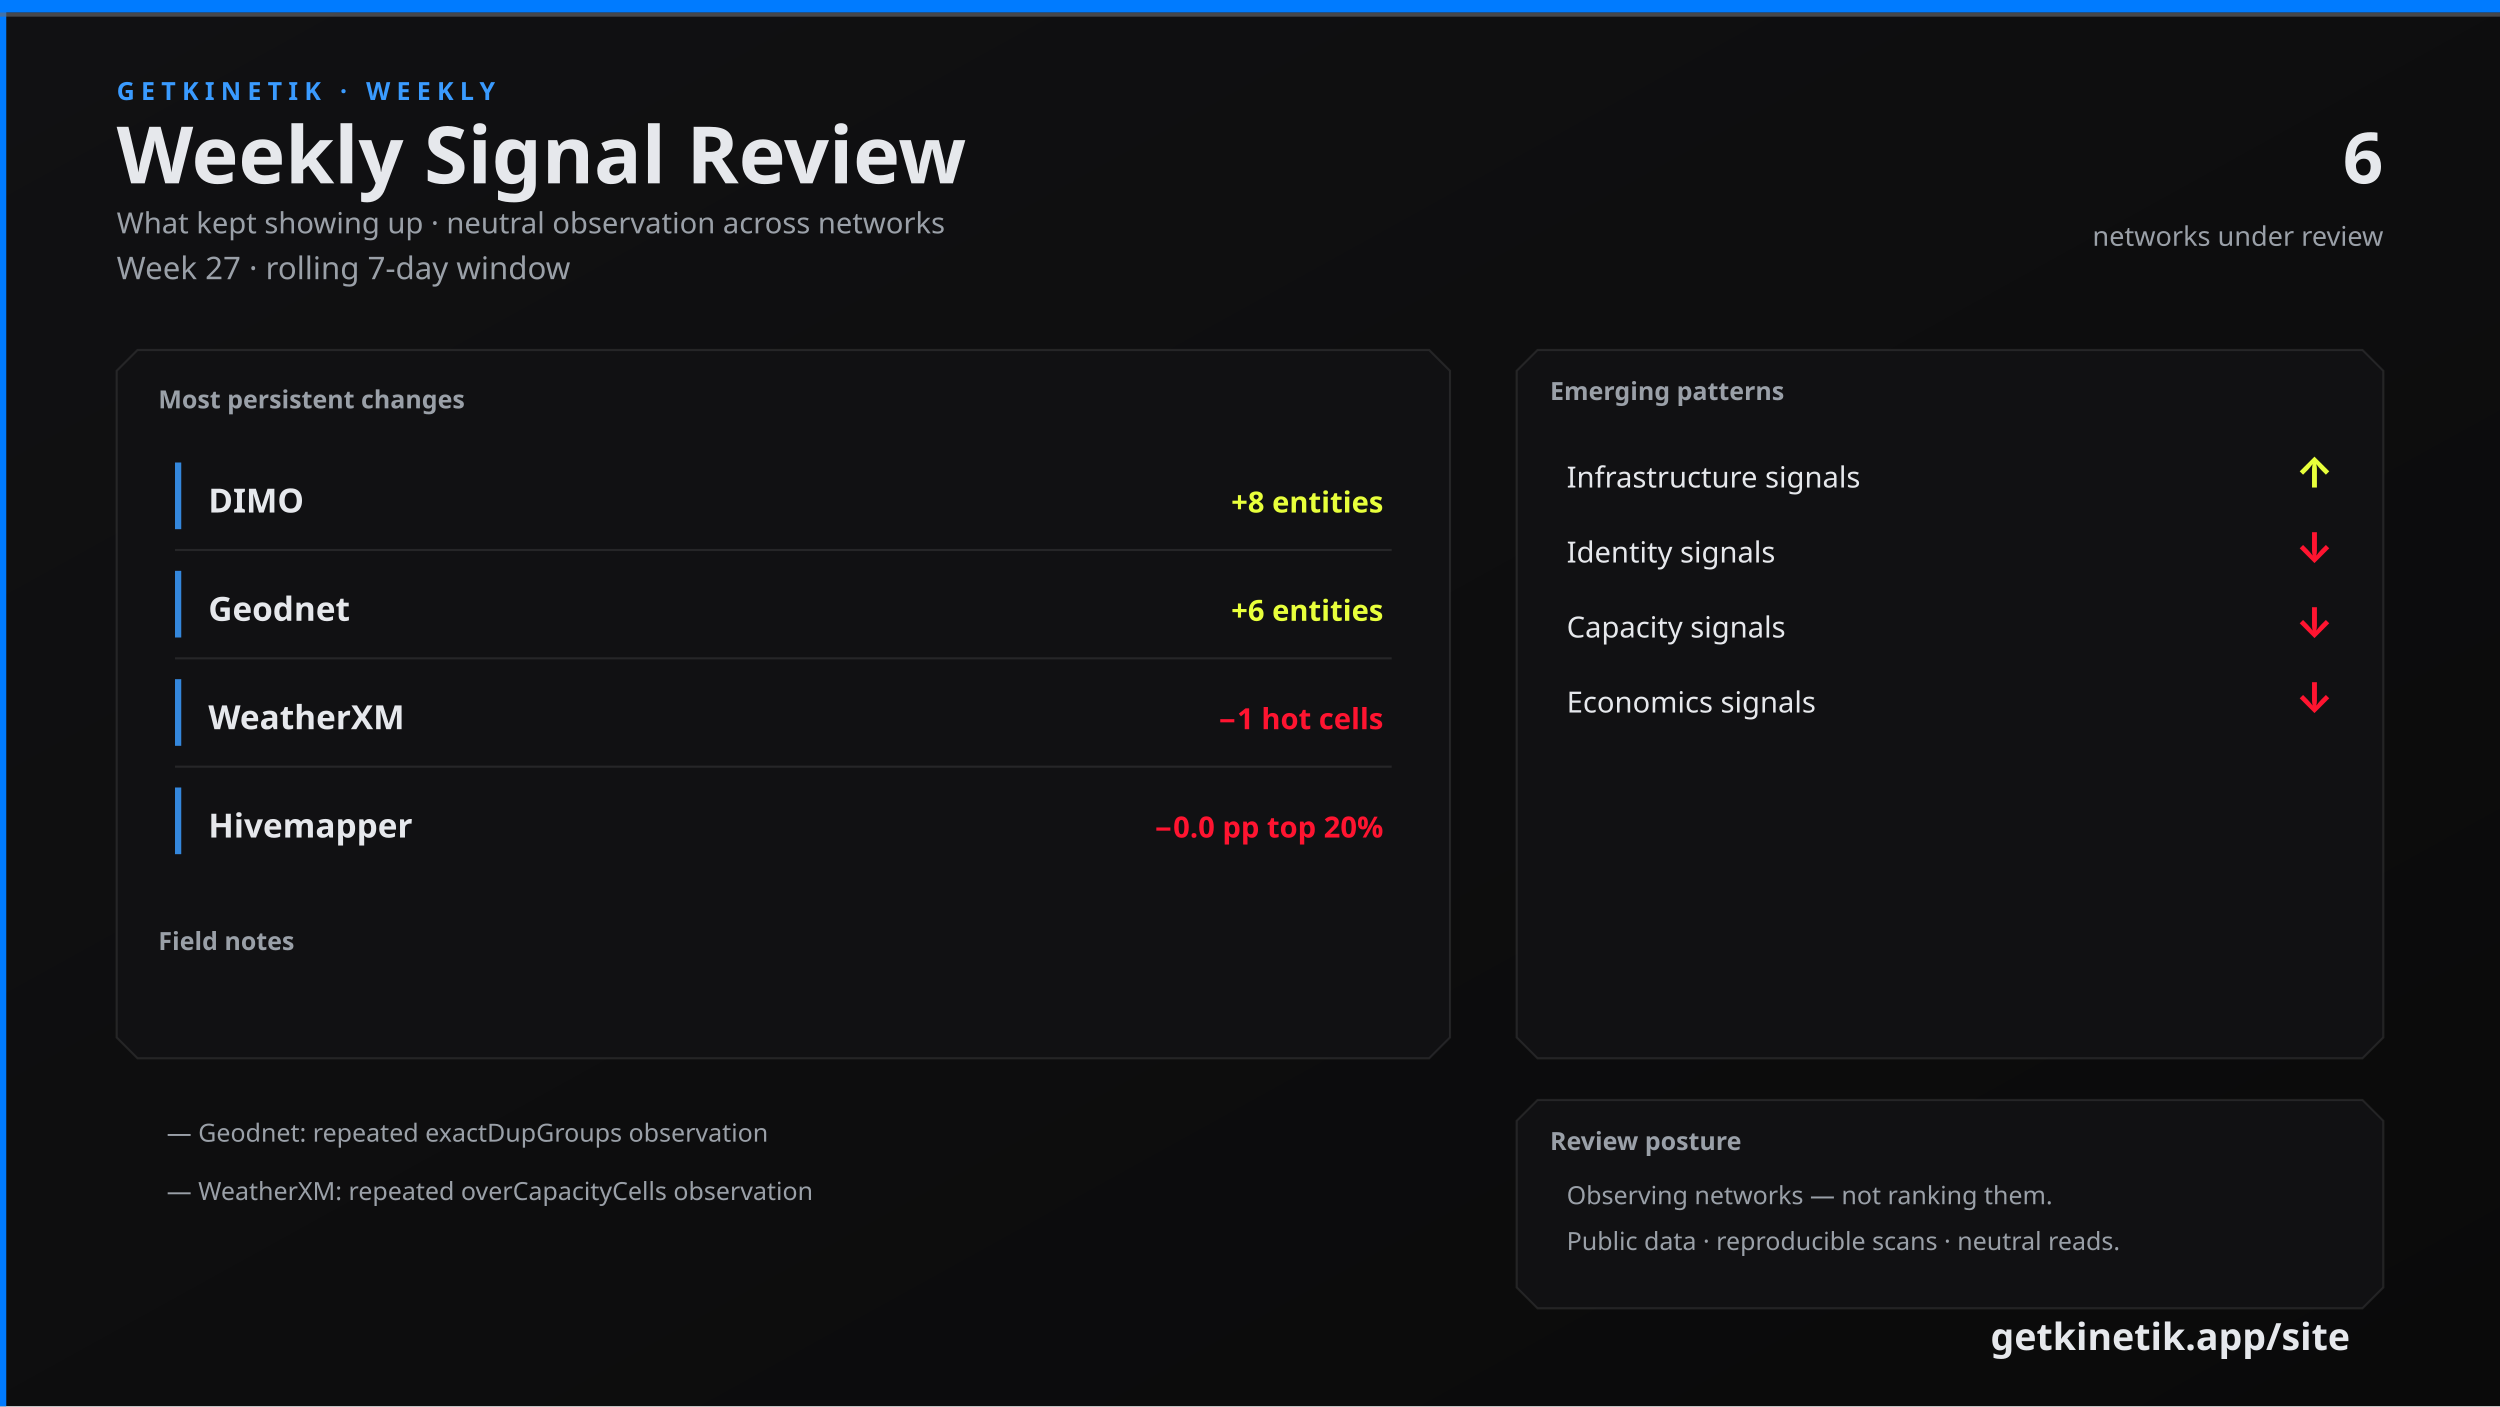
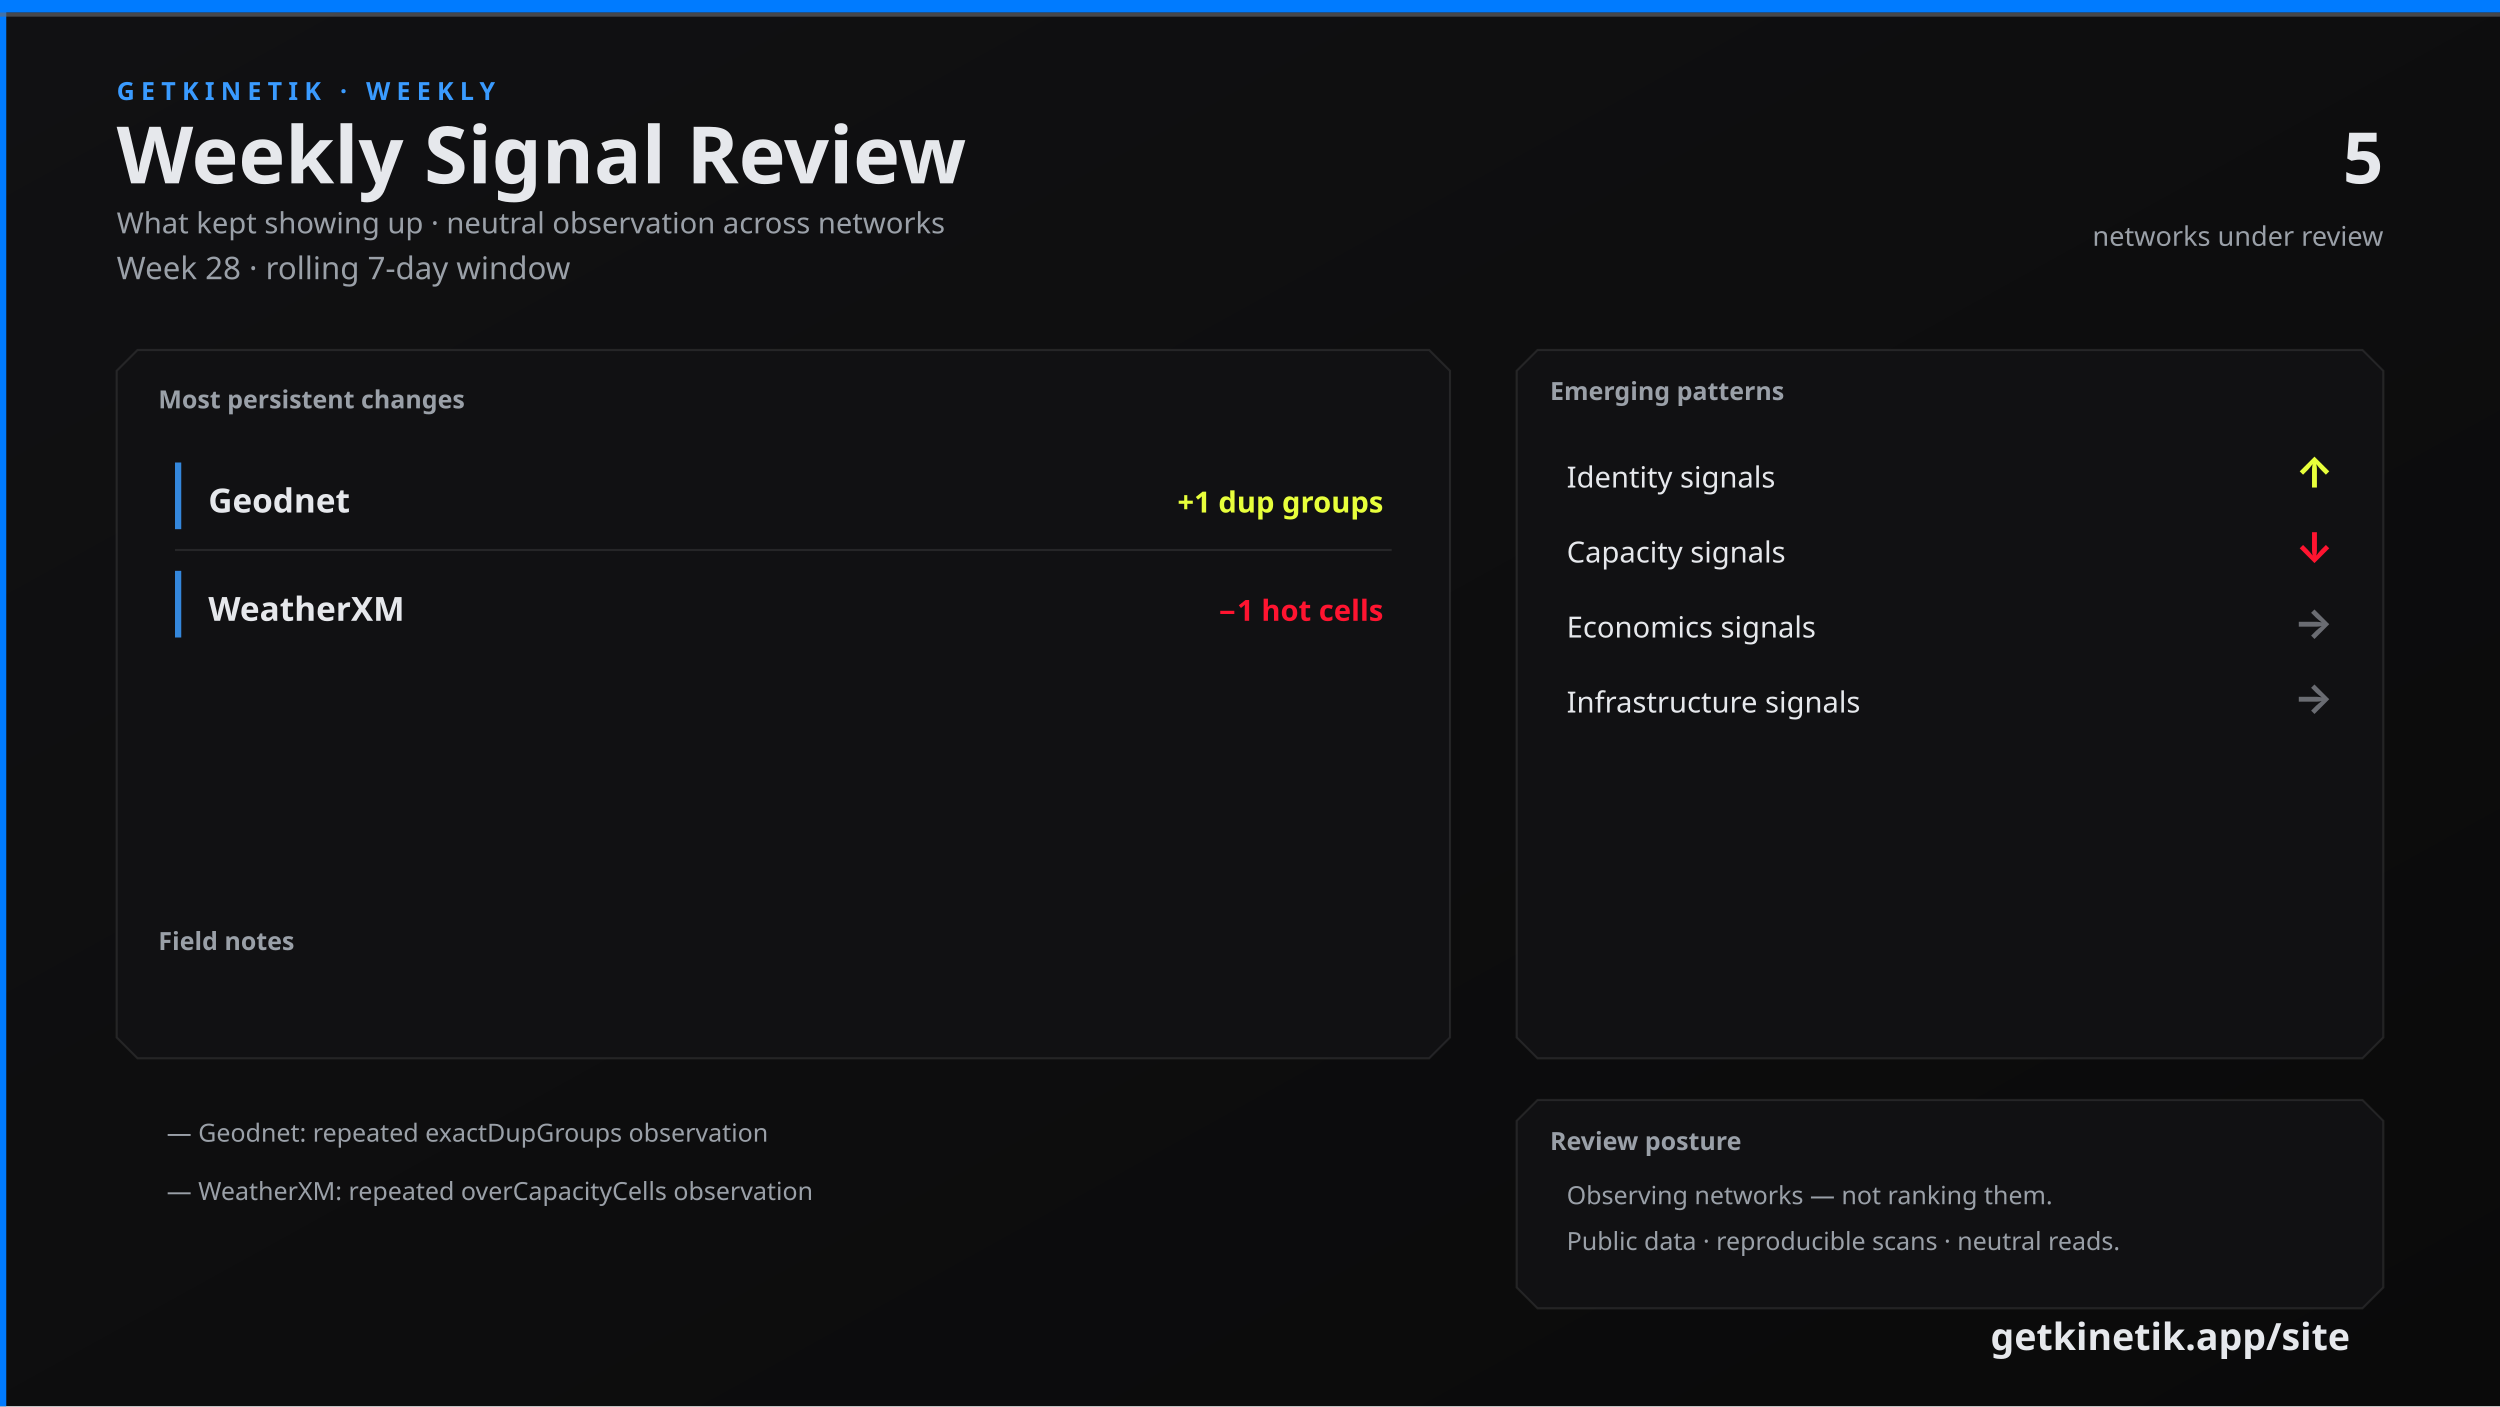
<svg xmlns="http://www.w3.org/2000/svg" width="1200" height="675" viewBox="0 0 1200 675">
  <defs>
    <linearGradient id="bg" x1="0" y1="0" x2="1" y2="1">
      <stop offset="0%" stop-color="#111113" />
      <stop offset="100%" stop-color="#0A0A0A" />
    </linearGradient>
    <linearGradient id="topline" x1="0" y1="0" x2="1" y2="0">
      <stop offset="0%" stop-color="#007BFF" />
      <stop offset="60%" stop-color="#3A9BFF" />
      <stop offset="100%" stop-color="#6A6C72" />
    </linearGradient>
  </defs>
  <rect width="1200" height="675" fill="url(#bg)" />
  <rect x="0" y="0" width="3" height="675" fill="#007BFF" />
  <rect x="0" y="0" width="1200" height="6" fill="#007BFF" />
  <rect x="0" y="6" width="1200" height="2" fill="#6A6C72" opacity="0.6" />
  <text x="56" y="48" fill="#3A9BFF" font-family="Segoe UI, system-ui, -apple-system, sans-serif" font-size="12" font-weight="700" letter-spacing="3">GETKINETIK · WEEKLY</text>
  <text x="56" y="88" fill="#E6E8EC" font-family="Segoe UI, system-ui, -apple-system, sans-serif" font-size="38" font-weight="700">Weekly Signal Review</text>
  <text x="56" y="112" fill="#9AA0A8" font-family="Segoe UI, system-ui, -apple-system, sans-serif" font-size="14">What kept showing up · neutral observation across networks</text>
-   <text x="56" y="134" fill="#9AA0A8" font-family="Segoe UI, system-ui, -apple-system, sans-serif" font-size="15">Week 27 · rolling 7-day window</text>
-   <text x="1144" y="88" fill="#E6E8EC" font-family="Segoe UI, system-ui, -apple-system, sans-serif" font-size="34" font-weight="700" text-anchor="end">6</text>
+   <text x="56" y="134" fill="#9AA0A8" font-family="Segoe UI, system-ui, -apple-system, sans-serif" font-size="15">Week 28 · rolling 7-day window</text>
+   <text x="1144" y="88" fill="#E6E8EC" font-family="Segoe UI, system-ui, -apple-system, sans-serif" font-size="34" font-weight="700" text-anchor="end">5</text>
  <text x="1144" y="118" fill="#9AA0A8" font-family="Segoe UI, system-ui, -apple-system, sans-serif" font-size="13" text-anchor="end">networks under review</text>
  <path d="M 66 168 L 686 168 L 696 178 L 696 498 L 686 508 L 66 508 L 56 498 L 56 178 Z" fill="#111113" stroke="rgba(230, 232, 236, 0.10)" />
  <text x="76" y="196" fill="#9AA0A8" font-family="Segoe UI, system-ui, -apple-system, sans-serif" font-size="12" font-weight="700">Most persistent changes</text>
  <rect x="84" y="222" width="3" height="32" fill="#3A9BFF" opacity="0.85" />
-   <text x="100" y="246" fill="#E6E8EC" font-family="Segoe UI, system-ui, -apple-system, sans-serif" font-size="16" font-weight="600">DIMO</text>
-   <text x="664" y="246" fill="#E8FF3B" font-family="Segoe UI, system-ui, -apple-system, sans-serif" font-size="14" font-weight="600" text-anchor="end">+8 entities</text>
+   <text x="100" y="246" fill="#E6E8EC" font-family="Segoe UI, system-ui, -apple-system, sans-serif" font-size="16" font-weight="600">Geodnet</text>
+   <text x="664" y="246" fill="#E8FF3B" font-family="Segoe UI, system-ui, -apple-system, sans-serif" font-size="14" font-weight="600" text-anchor="end">+1 dup groups</text>
  <line x1="84" y1="264" x2="668" y2="264" stroke="rgba(230, 232, 236, 0.10)" />
  <rect x="84" y="274" width="3" height="32" fill="#3A9BFF" opacity="0.85" />
-   <text x="100" y="298" fill="#E6E8EC" font-family="Segoe UI, system-ui, -apple-system, sans-serif" font-size="16" font-weight="600">Geodnet</text>
-   <text x="664" y="298" fill="#E8FF3B" font-family="Segoe UI, system-ui, -apple-system, sans-serif" font-size="14" font-weight="600" text-anchor="end">+6 entities</text>
-   <line x1="84" y1="316" x2="668" y2="316" stroke="rgba(230, 232, 236, 0.10)" />
-   <rect x="84" y="326" width="3" height="32" fill="#3A9BFF" opacity="0.85" />
-   <text x="100" y="350" fill="#E6E8EC" font-family="Segoe UI, system-ui, -apple-system, sans-serif" font-size="16" font-weight="600">WeatherXM</text>
-   <text x="664" y="350" fill="#FF1430" font-family="Segoe UI, system-ui, -apple-system, sans-serif" font-size="14" font-weight="600" text-anchor="end">−1 hot cells</text>
-   <line x1="84" y1="368" x2="668" y2="368" stroke="rgba(230, 232, 236, 0.10)" />
-   <rect x="84" y="378" width="3" height="32" fill="#3A9BFF" opacity="0.85" />
-   <text x="100" y="402" fill="#E6E8EC" font-family="Segoe UI, system-ui, -apple-system, sans-serif" font-size="16" font-weight="600">Hivemapper</text>
-   <text x="664" y="402" fill="#FF1430" font-family="Segoe UI, system-ui, -apple-system, sans-serif" font-size="14" font-weight="600" text-anchor="end">−0.0 pp top 20%</text>
+   <text x="100" y="298" fill="#E6E8EC" font-family="Segoe UI, system-ui, -apple-system, sans-serif" font-size="16" font-weight="600">WeatherXM</text>
+   <text x="664" y="298" fill="#FF1430" font-family="Segoe UI, system-ui, -apple-system, sans-serif" font-size="14" font-weight="600" text-anchor="end">−1 hot cells</text>
  <text x="76" y="456" fill="#9AA0A8" font-family="Segoe UI, system-ui, -apple-system, sans-serif" font-size="12" font-weight="700">Field notes</text>
  <text x="80" y="548" fill="#9AA0A8" font-family="Segoe UI, system-ui, -apple-system, sans-serif" font-size="12">— Geodnet: repeated exactDupGroups observation</text>
  <text x="80" y="576" fill="#9AA0A8" font-family="Segoe UI, system-ui, -apple-system, sans-serif" font-size="12">— WeatherXM: repeated overCapacityCells observation</text>
  <path d="M 738 168 L 1134 168 L 1144 178 L 1144 498 L 1134 508 L 738 508 L 728 498 L 728 178 Z" fill="#111113" stroke="rgba(230, 232, 236, 0.10)" />
  <text x="744" y="192" fill="#9AA0A8" font-family="Segoe UI, system-ui, -apple-system, sans-serif" font-size="12" font-weight="700">Emerging patterns</text>
-   <text x="752" y="234" fill="#E6E8EC" font-family="Segoe UI, system-ui, -apple-system, sans-serif" font-size="14">Infrastructure signals</text>
+   <text x="752" y="234" fill="#E6E8EC" font-family="Segoe UI, system-ui, -apple-system, sans-serif" font-size="14">Identity signals</text>
  <text x="1120" y="234" fill="#E8FF3B" font-family="Segoe UI, system-ui, -apple-system, sans-serif" font-size="20" font-weight="700" text-anchor="end">↑</text>
-   <text x="752" y="270" fill="#E6E8EC" font-family="Segoe UI, system-ui, -apple-system, sans-serif" font-size="14">Identity signals</text>
+   <text x="752" y="270" fill="#E6E8EC" font-family="Segoe UI, system-ui, -apple-system, sans-serif" font-size="14">Capacity signals</text>
  <text x="1120" y="270" fill="#FF1430" font-family="Segoe UI, system-ui, -apple-system, sans-serif" font-size="20" font-weight="700" text-anchor="end">↓</text>
-   <text x="752" y="306" fill="#E6E8EC" font-family="Segoe UI, system-ui, -apple-system, sans-serif" font-size="14">Capacity signals</text>
-   <text x="1120" y="306" fill="#FF1430" font-family="Segoe UI, system-ui, -apple-system, sans-serif" font-size="20" font-weight="700" text-anchor="end">↓</text>
-   <text x="752" y="342" fill="#E6E8EC" font-family="Segoe UI, system-ui, -apple-system, sans-serif" font-size="14">Economics signals</text>
-   <text x="1120" y="342" fill="#FF1430" font-family="Segoe UI, system-ui, -apple-system, sans-serif" font-size="20" font-weight="700" text-anchor="end">↓</text>
+   <text x="752" y="306" fill="#E6E8EC" font-family="Segoe UI, system-ui, -apple-system, sans-serif" font-size="14">Economics signals</text>
+   <text x="1120" y="306" fill="#6A6C72" font-family="Segoe UI, system-ui, -apple-system, sans-serif" font-size="20" font-weight="700" text-anchor="end">→</text>
+   <text x="752" y="342" fill="#E6E8EC" font-family="Segoe UI, system-ui, -apple-system, sans-serif" font-size="14">Infrastructure signals</text>
+   <text x="1120" y="342" fill="#6A6C72" font-family="Segoe UI, system-ui, -apple-system, sans-serif" font-size="20" font-weight="700" text-anchor="end">→</text>
  <path d="M 738 528 L 1134 528 L 1144 538 L 1144 618 L 1134 628 L 738 628 L 728 618 L 728 538 Z" fill="#111113" stroke="rgba(230, 232, 236, 0.10)" />
  <text x="744" y="552" fill="#9AA0A8" font-family="Segoe UI, system-ui, -apple-system, sans-serif" font-size="12" font-weight="700">Review posture</text>
  <text x="752" y="578" fill="#9AA0A8" font-family="Segoe UI, system-ui, -apple-system, sans-serif" font-size="12">Observing networks — not ranking them.</text>
  <text x="752" y="600" fill="#9AA0A8" font-family="Segoe UI, system-ui, -apple-system, sans-serif" font-size="12">Public data · reproducible scans · neutral reads.</text>
  <text x="1128" y="648" fill="#E6E8EC" font-family="Segoe UI, system-ui, -apple-system, sans-serif" font-size="18" font-weight="700" text-anchor="end">getkinetik.app/site</text>
</svg>
